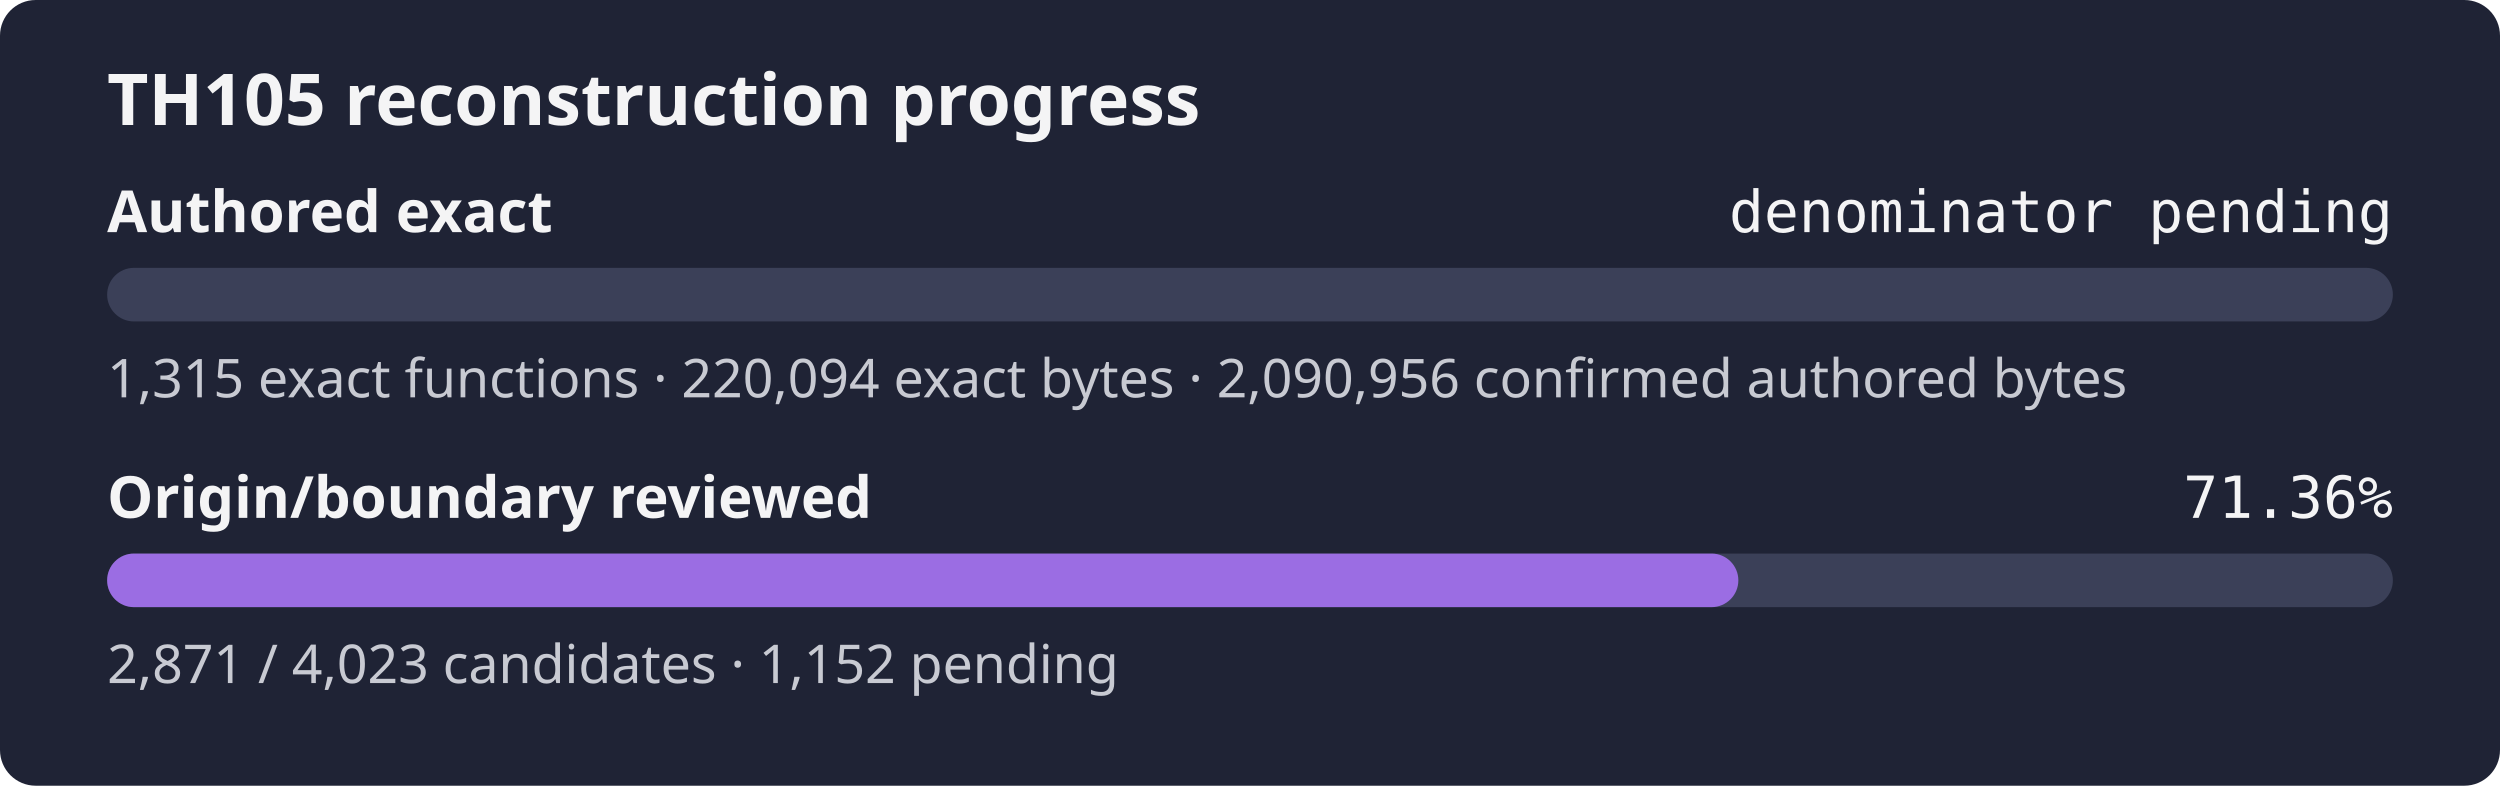
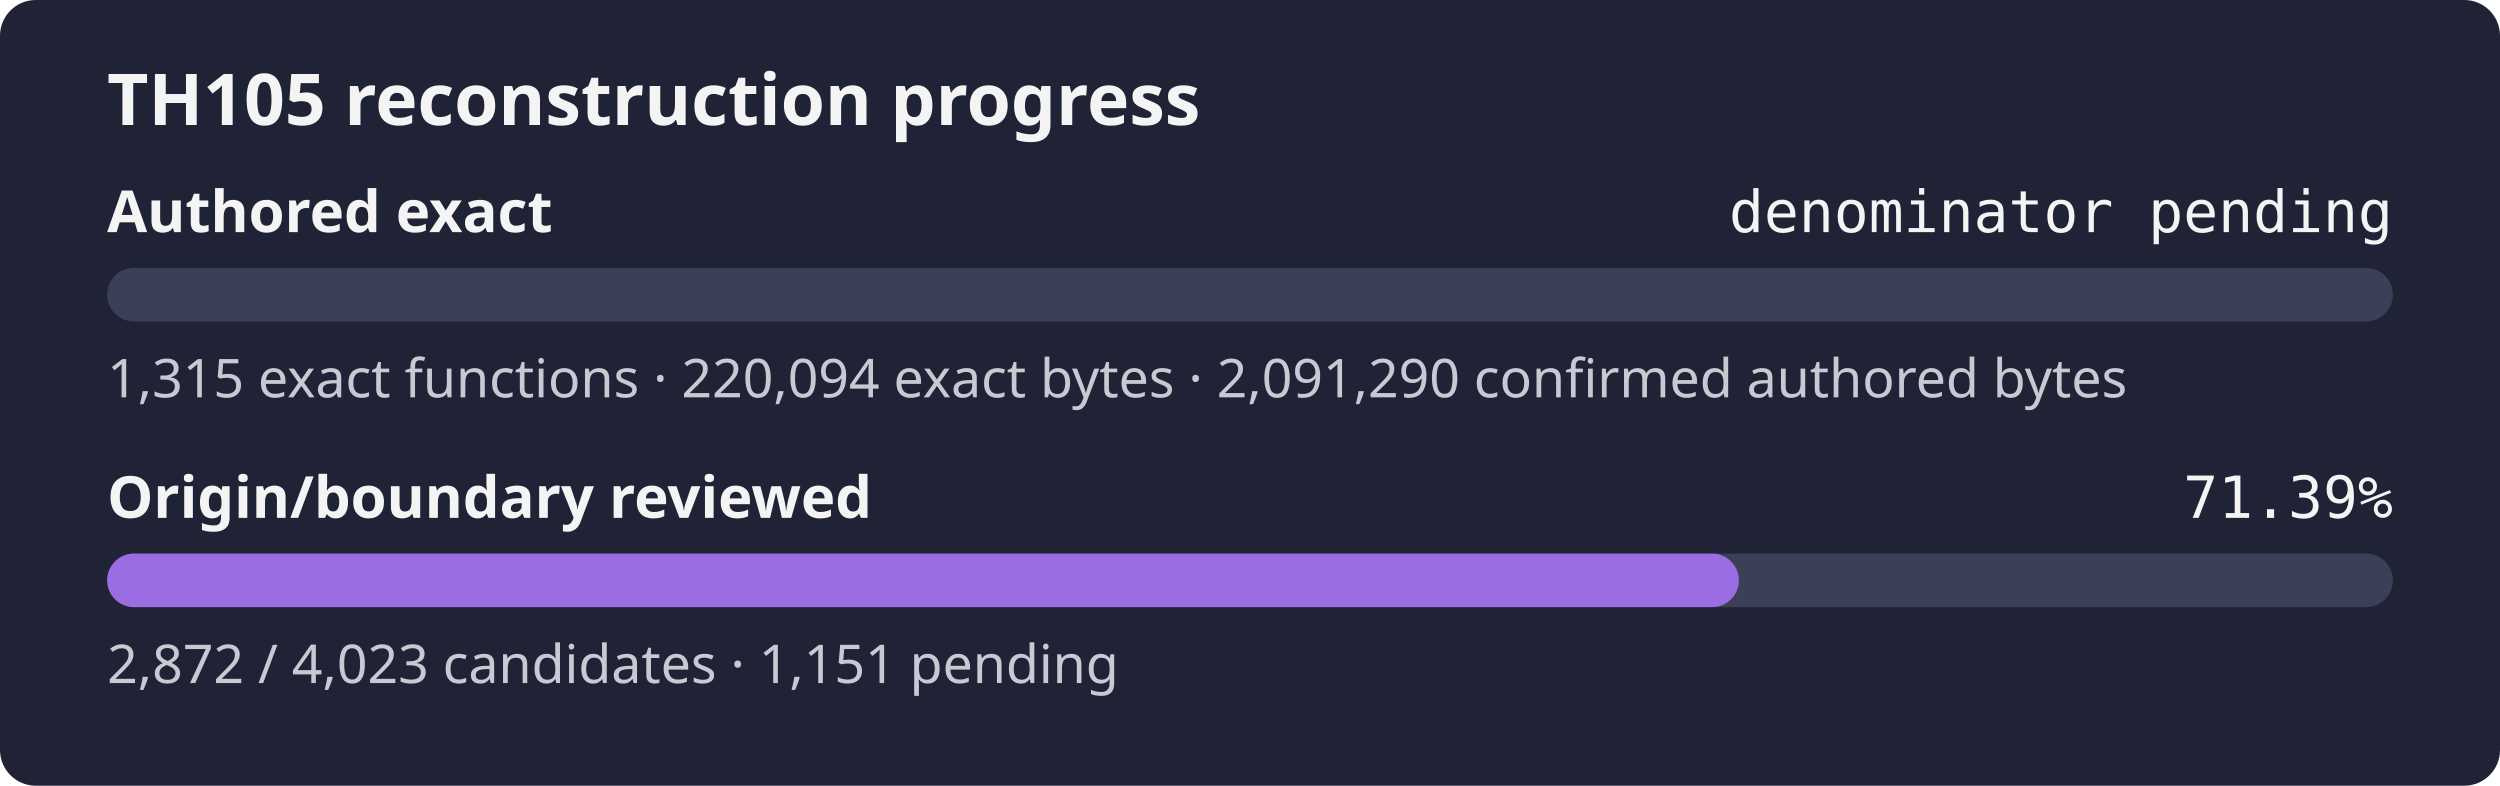
- <svg xmlns="http://www.w3.org/2000/svg" width="560" height="176" role="img" aria-label="TH105 reconstruction progress: authored exact denominator pending, origin review 71.36%">
+ <svg xmlns="http://www.w3.org/2000/svg" width="560" height="176" role="img" aria-label="TH105 reconstruction progress: authored exact denominator pending, origin review 71.39%">
  <rect width="560" height="176" rx="8" fill="#1f2335" />
  <text x="24" y="28" fill="#f4f4f5" font-family="sans-serif" font-size="16" font-weight="600">TH105 reconstruction progress</text>
  <text x="24" y="52" fill="#f4f4f5" font-family="sans-serif" font-size="13" font-weight="600">Authored exact</text>
  <text x="536" y="52" fill="#f4f4f5" text-anchor="end" font-family="monospace" font-size="13">denominator pending</text>
  <rect x="24" y="60" width="512" height="12" rx="6" fill="#3b4058" />
  <rect x="24" y="60" width="0.00" height="12" rx="6" fill="#9b6de3" />
-   <text x="24" y="89" fill="#c8cad2" font-family="sans-serif" font-size="12">1,315 exact functions · 220,094 exact bytes · 2,090,956 confirmed authored bytes</text>
+   <text x="24" y="89" fill="#c8cad2" font-family="sans-serif" font-size="12">1,315 exact functions · 220,094 exact bytes · 2,091,290 confirmed authored bytes</text>
  <text x="24" y="116" fill="#f4f4f5" font-family="sans-serif" font-size="13" font-weight="600">Origin/boundary reviewed</text>
-   <text x="536" y="116" fill="#f4f4f5" text-anchor="end" font-family="monospace" font-size="13">71.36%</text>
+   <text x="536" y="116" fill="#f4f4f5" text-anchor="end" font-family="monospace" font-size="13">71.39%</text>
  <rect x="24" y="124" width="512" height="12" rx="6" fill="#3b4058" />
-   <rect x="24" y="124" width="365.39" height="12" rx="6" fill="#9b6de3" />
-   <text x="24" y="153" fill="#c8cad2" font-family="sans-serif" font-size="12">2,871 / 4,023 candidates · 1,152 pending</text>
+   <rect x="24" y="124" width="365.51" height="12" rx="6" fill="#9b6de3" />
+   <text x="24" y="153" fill="#c8cad2" font-family="sans-serif" font-size="12">2,872 / 4,023 candidates · 1,151 pending</text>
</svg>
